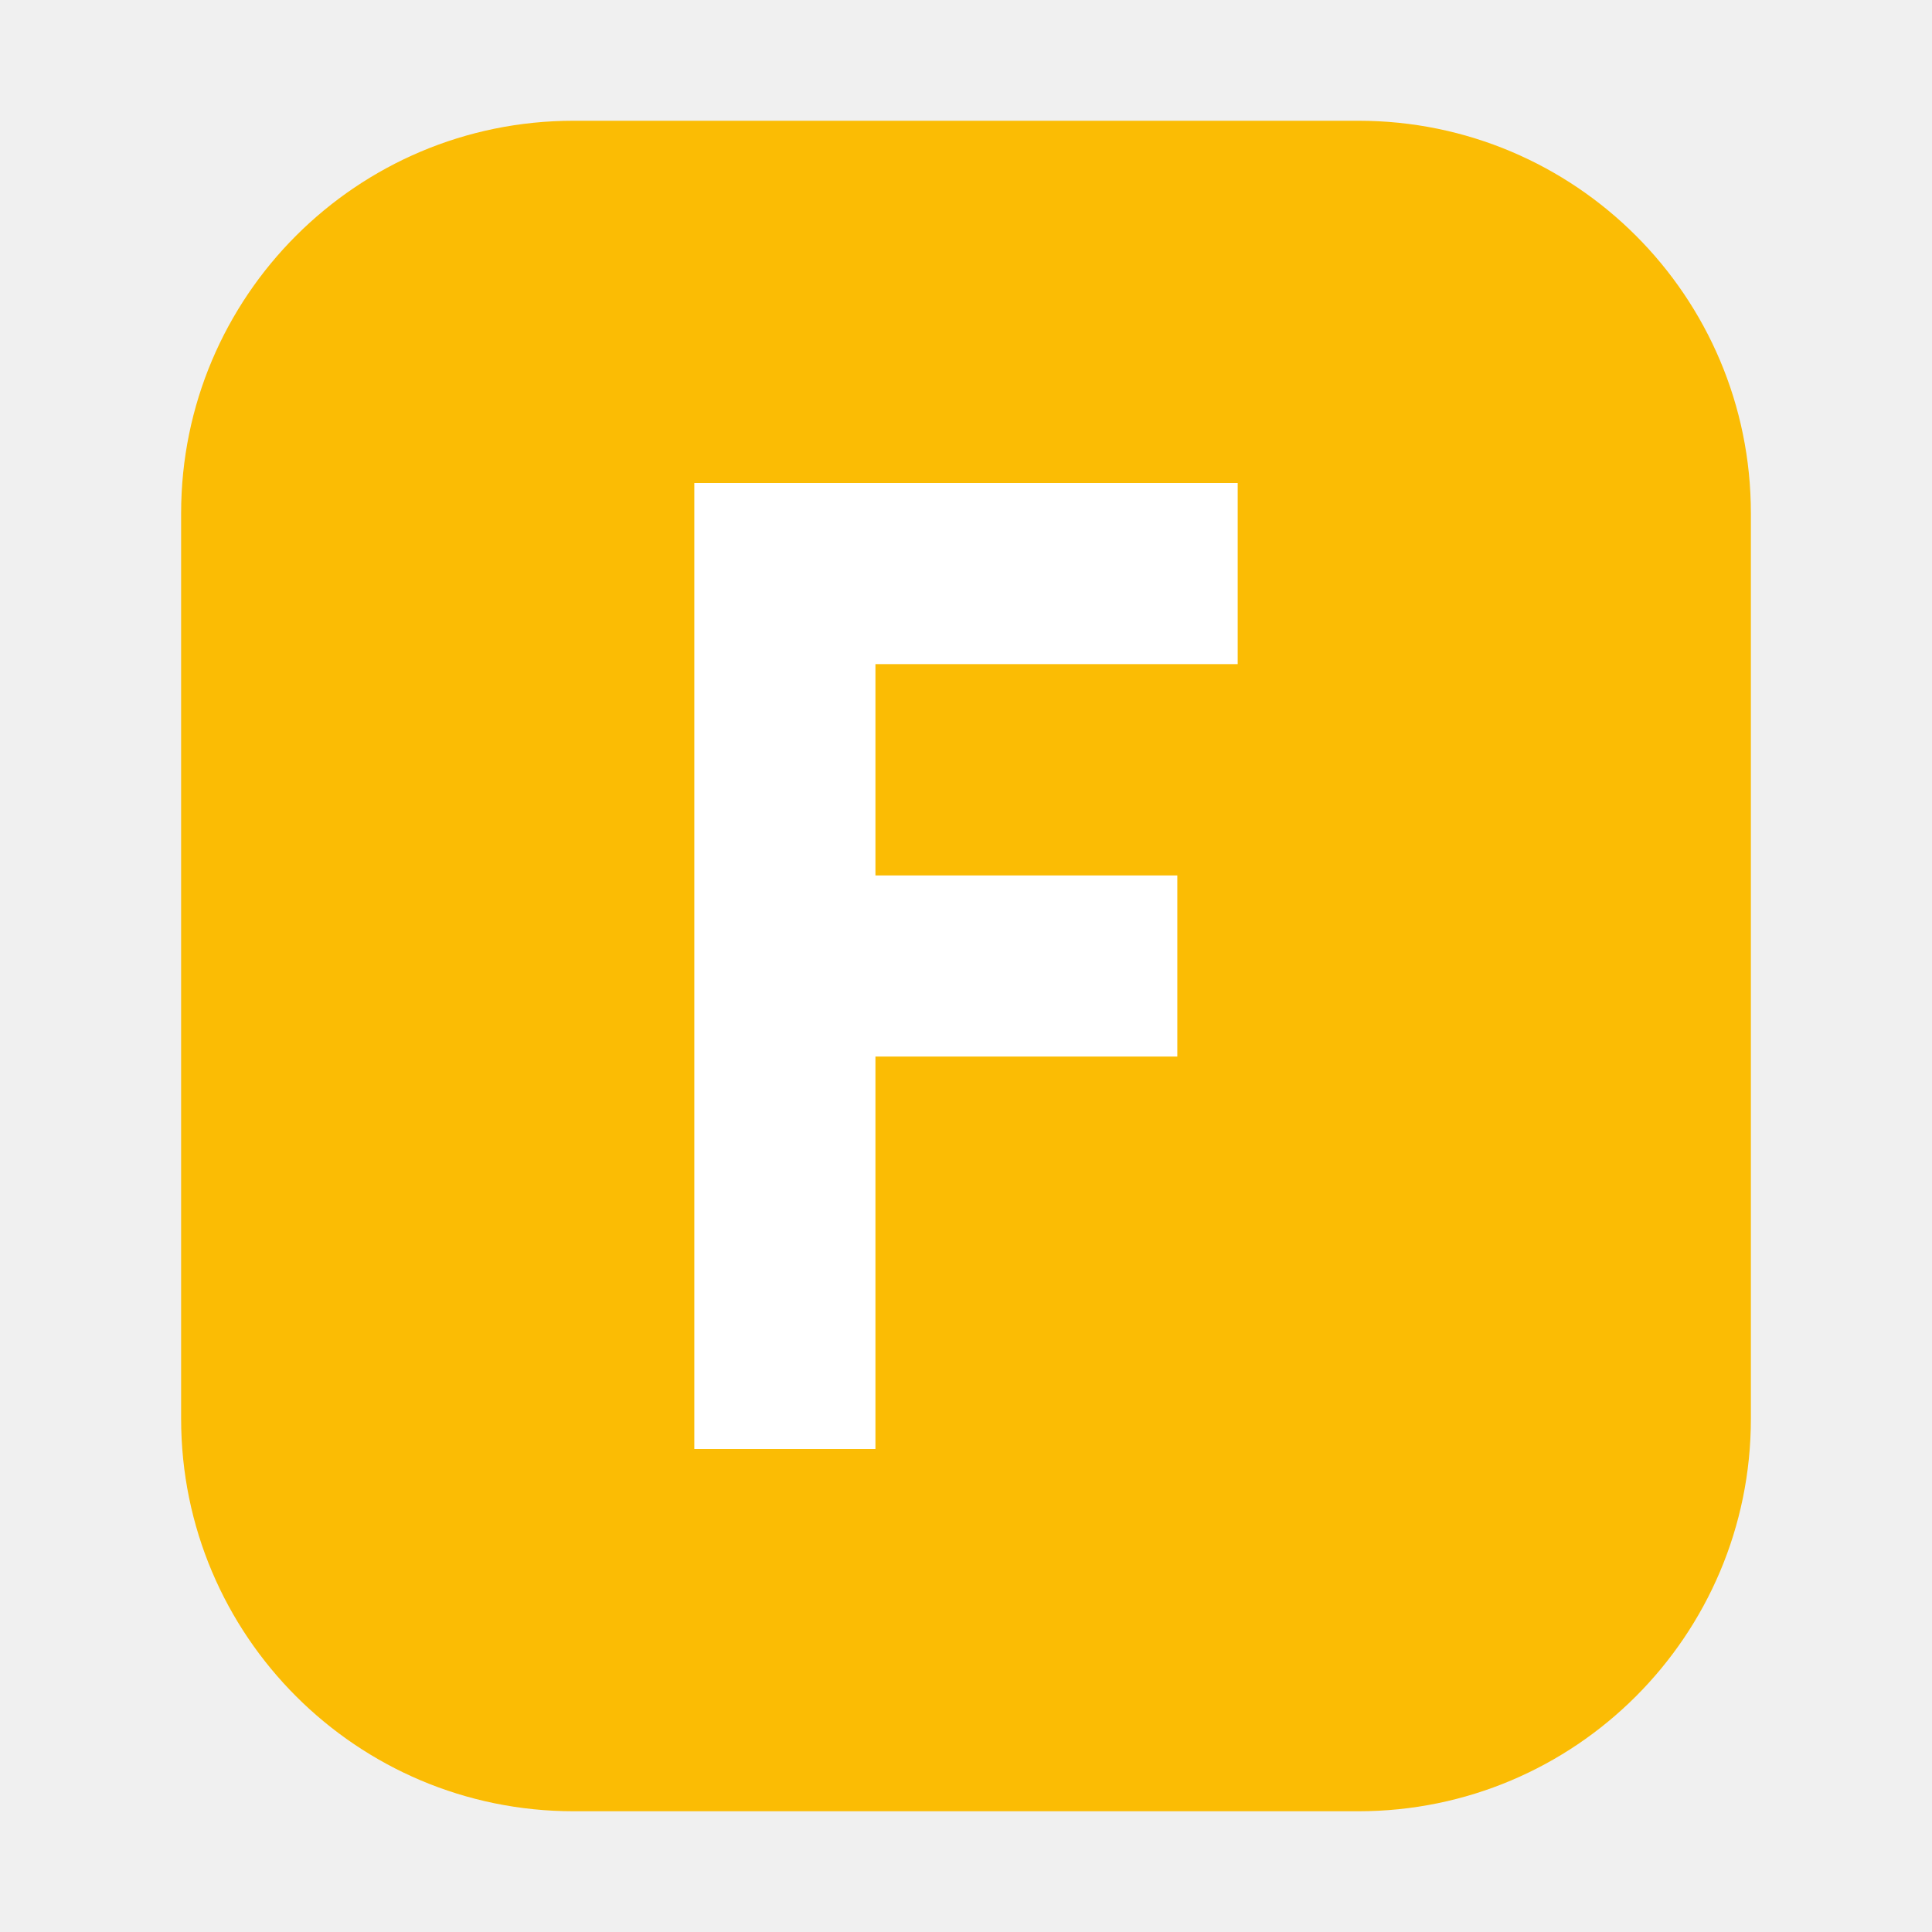
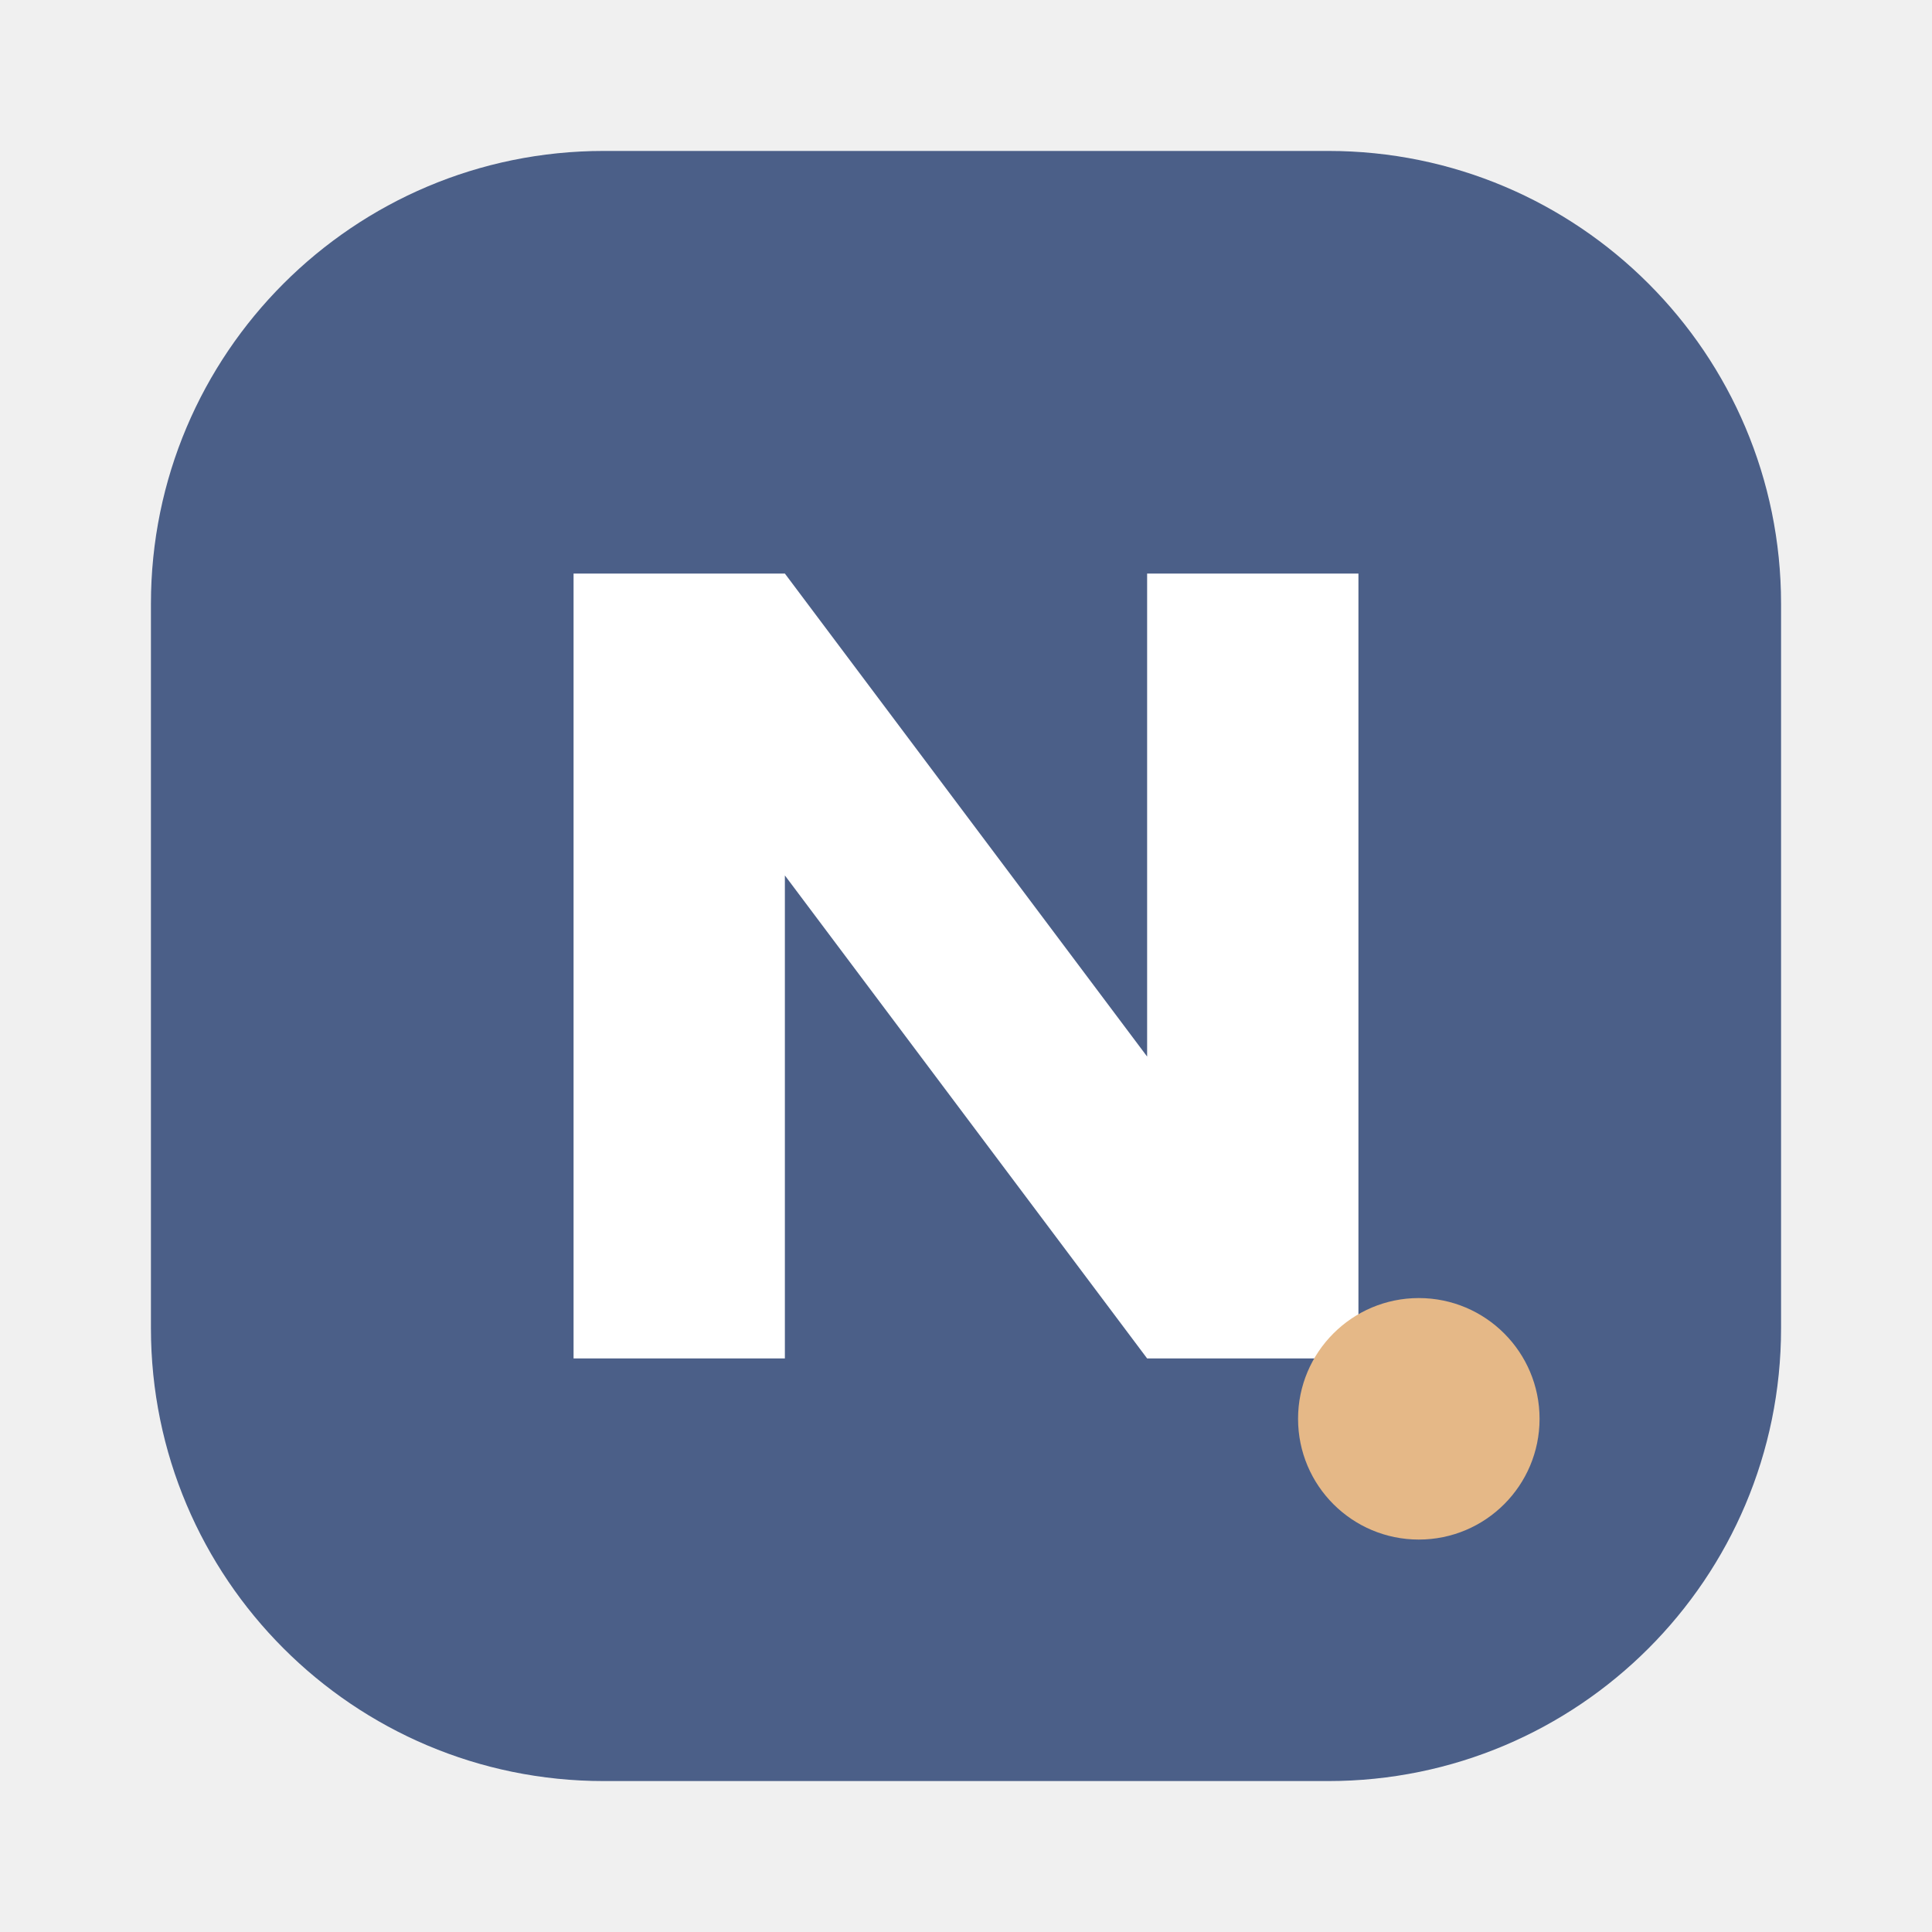
<svg xmlns="http://www.w3.org/2000/svg" viewBox="0 0 64 64">
-   <rect x="6" y="4" width="52" height="56" rx="13" fill="#fbbc04" />
-   <path d="M23 16h18v6H29v7h10v6H29v13h-6z" fill="white" />
+   <rect x="5" y="5" width="54" height="54" rx="15" fill="#4b5f88" />
+   <path d="M19 45V19h7l12 16V19h7v26h-7L26 29v16z" fill="#fff" />
+   <circle cx="47" cy="47" r="4" fill="#e5b887" />
</svg>
